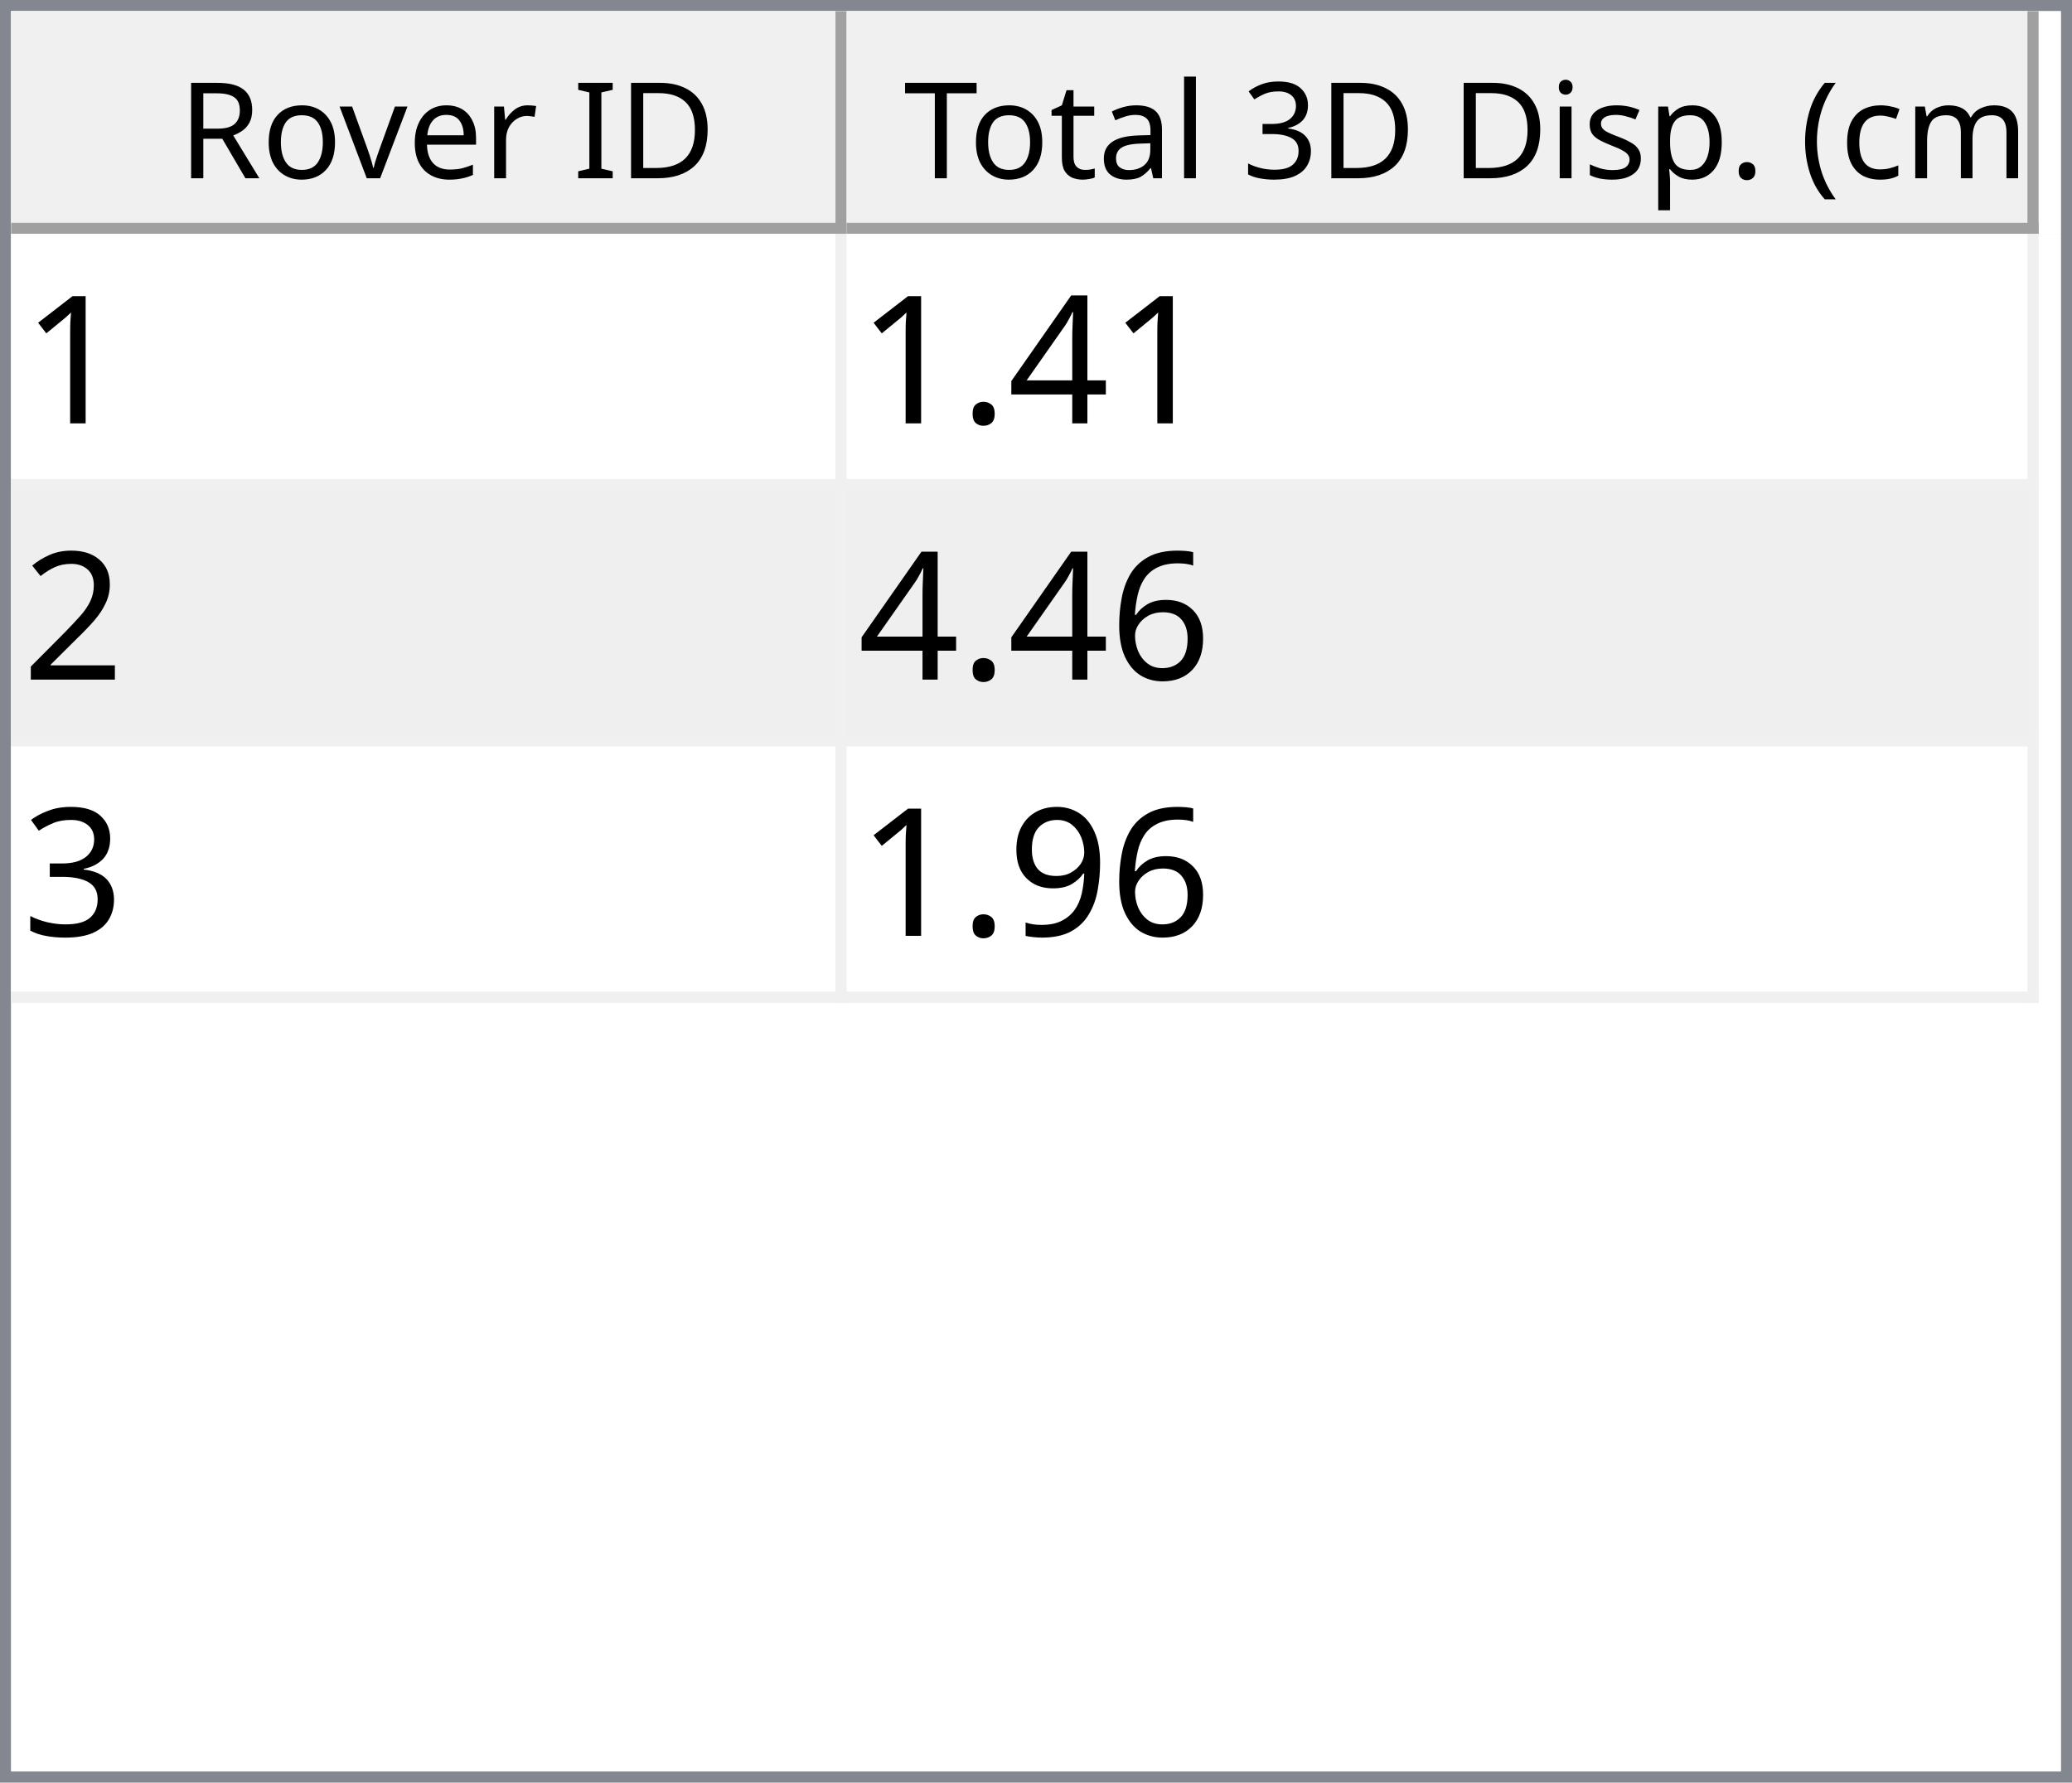
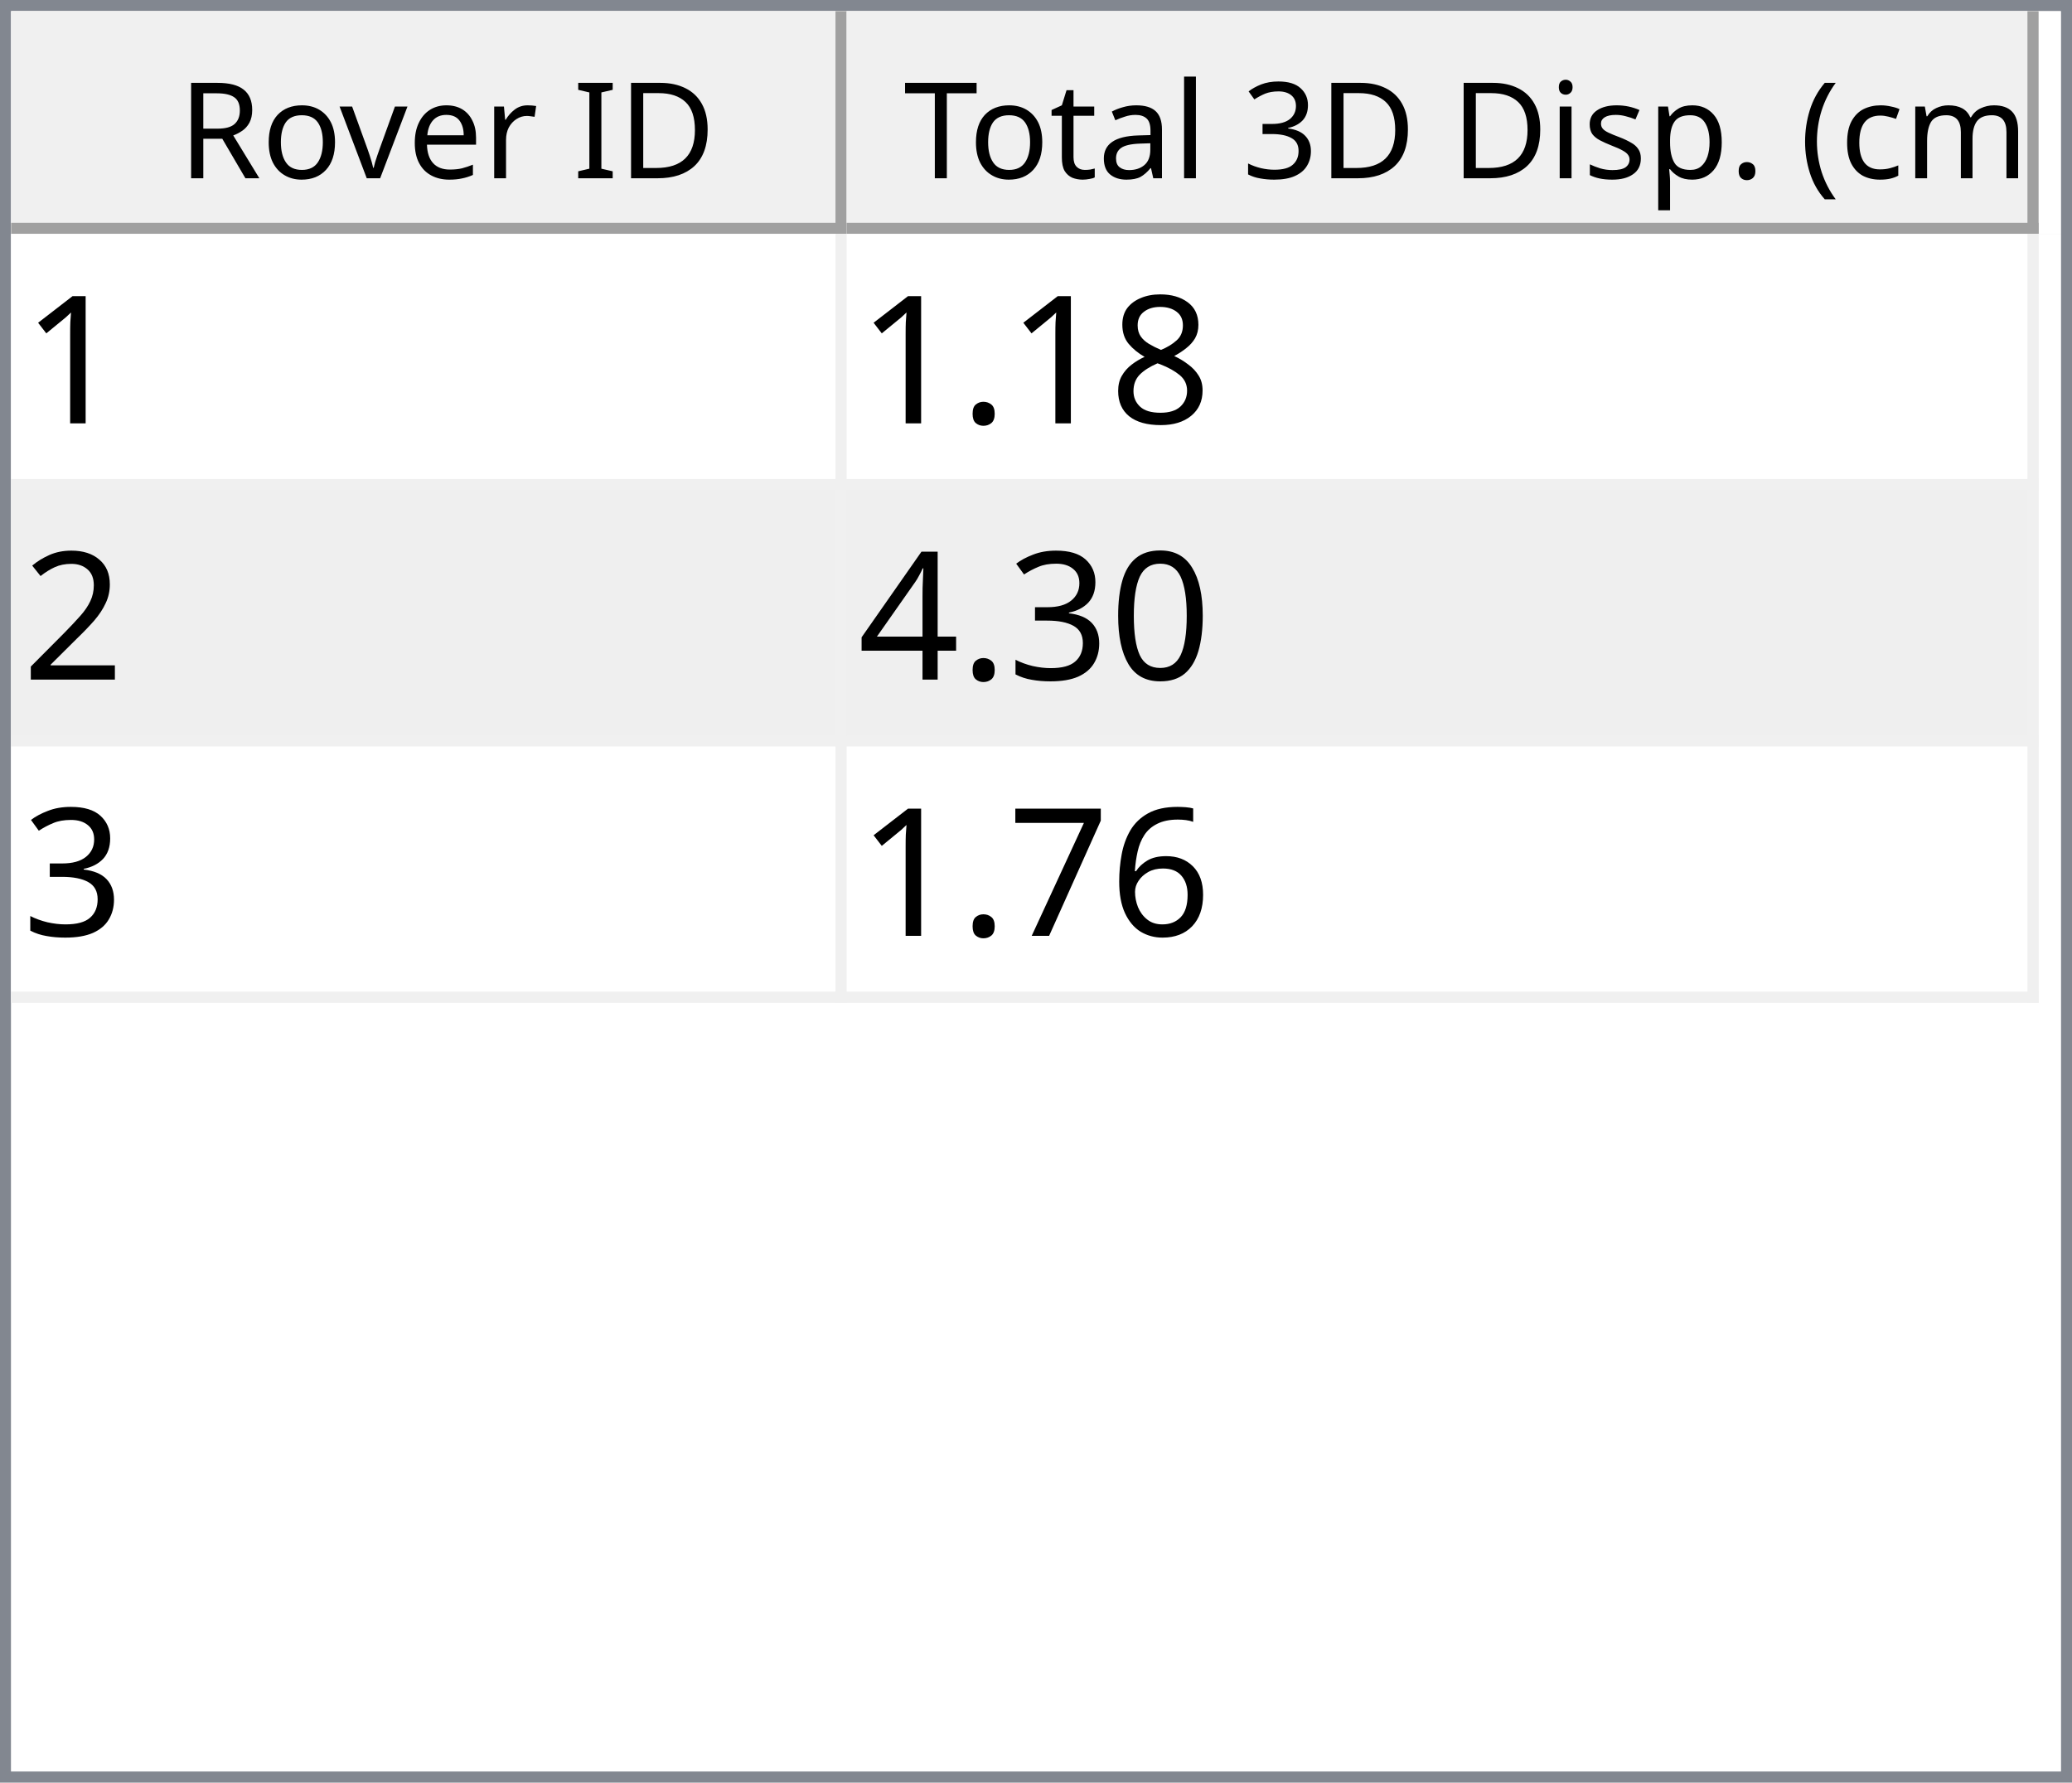
<svg xmlns="http://www.w3.org/2000/svg" style="fill-opacity:1; color-rendering:auto; color-interpolation:auto; text-rendering:auto; stroke:black; stroke-linecap:square; stroke-miterlimit:10; shape-rendering:auto; stroke-opacity:1; fill:black; stroke-dasharray:none; font-weight:normal; stroke-width:1; font-family:'Dialog'; font-style:normal; stroke-linejoin:miter; font-size:12px; stroke-dashoffset:0; image-rendering:auto;" width="186" height="160">
  <defs id="genericDefs" />
  <g>
    <defs id="defs1">
      <clipPath clipPathUnits="userSpaceOnUse" id="clipPath1">
        <path d="M0 0 L186 0 L186 160 L0 160 L0 0 Z" />
      </clipPath>
      <clipPath clipPathUnits="userSpaceOnUse" id="clipPath2">
        <path d="M0 0 L0 160 L186 160 L186 0 Z" />
      </clipPath>
      <clipPath clipPathUnits="userSpaceOnUse" id="clipPath3">
        <path d="M0 0 L0 20 L184 20 L184 0 Z" />
      </clipPath>
      <clipPath clipPathUnits="userSpaceOnUse" id="clipPath4">
        <path d="M0 0 L0 20 L75 20 L75 0 Z" />
      </clipPath>
      <clipPath clipPathUnits="userSpaceOnUse" id="clipPath5">
        <path d="M1 1 L1 19 L74 19 L74 1 Z" />
      </clipPath>
      <clipPath clipPathUnits="userSpaceOnUse" id="clipPath6">
        <path d="M0 0 L0 18 L73 18 L73 0 Z" />
      </clipPath>
      <clipPath clipPathUnits="userSpaceOnUse" id="clipPath7">
        <path d="M-0.5 -0.5 L-0.5 19.5 L74.5 19.5 L74.5 -0.5 Z" />
      </clipPath>
      <clipPath clipPathUnits="userSpaceOnUse" id="clipPath8">
        <path d="M0 0 L0 20 L107 20 L107 0 Z" />
      </clipPath>
      <clipPath clipPathUnits="userSpaceOnUse" id="clipPath9">
        <path d="M1 1 L1 19 L106 19 L106 1 Z" />
      </clipPath>
      <clipPath clipPathUnits="userSpaceOnUse" id="clipPath10">
        <path d="M0 0 L0 18 L105 18 L105 0 Z" />
      </clipPath>
      <clipPath clipPathUnits="userSpaceOnUse" id="clipPath11">
        <path d="M-0.5 -0.5 L-0.5 19.5 L106.5 19.5 L106.5 -0.5 Z" />
      </clipPath>
      <clipPath clipPathUnits="userSpaceOnUse" id="clipPath12">
        <path d="M0 0 L0 138 L184 138 L184 0 Z" />
      </clipPath>
      <clipPath clipPathUnits="userSpaceOnUse" id="clipPath13">
        <path d="M0 0 L0 69 L182 69 L182 0 Z" />
      </clipPath>
      <clipPath clipPathUnits="userSpaceOnUse" id="clipPath14">
        <path d="M-0.5 -0.5 L-0.5 68.5 L181.5 68.5 L181.5 -0.5 Z" />
      </clipPath>
      <clipPath clipPathUnits="userSpaceOnUse" id="clipPath15">
        <path d="M0 0 L0 22 L74 22 L74 0 Z" />
      </clipPath>
      <clipPath clipPathUnits="userSpaceOnUse" id="clipPath16">
        <path d="M0 0 L0 22 L106 22 L106 0 Z" />
      </clipPath>
      <font horiz-adv-x="64.551" id="font1">
        <font-face ascent="107.91" descent="25.098" units-per-em="100" style="font-style:normal; font-family:Segoe UI; font-weight:normal;" />
        <missing-glyph horiz-adv-x="64.551" d="M8.109 0 L8.109 68.266 L56.453 68.266 L56.453 0 L8.109 0 ZM15.328 7.234 L49.219 7.234 L49.219 61.031 L15.328 61.031 L15.328 7.234 Z" />
        <glyph unicode="D" horiz-adv-x="70.117" d="M9.188 0 L9.188 70.016 L28.516 70.016 Q65.531 70.016 65.531 35.891 Q65.531 19.672 55.25 9.836 Q44.969 0 27.734 0 L9.188 0 ZM17.391 62.594 L17.391 7.422 L27.828 7.422 Q41.609 7.422 49.273 14.797 Q56.938 22.172 56.938 35.688 Q56.938 62.594 28.328 62.594 L17.391 62.594 Z" />
        <glyph unicode="I" horiz-adv-x="26.611" d="M17.391 0 L9.188 0 L9.188 70.016 L17.391 70.016 L17.391 0 Z" />
        <glyph unicode=" " horiz-adv-x="27.393" d="" />
        <glyph unicode="r" horiz-adv-x="34.766" d="M34.188 41.891 Q32.078 43.5 28.125 43.5 Q23 43.5 19.555 38.672 Q16.109 33.844 16.109 25.484 L16.109 0 L8.109 0 L8.109 50 L16.109 50 L16.109 39.703 L16.312 39.703 Q18.016 44.969 21.531 47.922 Q25.047 50.875 29.391 50.875 Q32.516 50.875 34.188 50.203 L34.188 41.891 Z" />
        <glyph unicode="e" horiz-adv-x="52.295" d="M48.297 23 L12.984 23 Q13.188 14.656 17.484 10.109 Q21.781 5.562 29.297 5.562 Q37.75 5.562 44.828 11.141 L44.828 3.609 Q38.234 -1.172 27.391 -1.172 Q16.797 -1.172 10.742 5.641 Q4.688 12.453 4.688 24.812 Q4.688 36.469 11.305 43.82 Q17.922 51.172 27.734 51.172 Q37.547 51.172 42.922 44.828 Q48.297 38.484 48.297 27.203 L48.297 23 ZM40.094 29.781 Q40.047 36.719 36.75 40.578 Q33.453 44.438 27.594 44.438 Q21.922 44.438 17.969 40.383 Q14.016 36.328 13.094 29.781 L40.094 29.781 Z" />
        <glyph unicode="v" horiz-adv-x="47.9" d="M47.406 50 L27.484 0 L19.625 0 L0.688 50 L9.469 50 L22.172 13.672 Q23.578 9.672 23.922 6.688 L24.125 6.688 Q24.609 10.453 25.688 13.484 L38.969 50 L47.406 50 Z" />
        <glyph unicode="o" horiz-adv-x="58.594" d="M29 -1.172 Q17.922 -1.172 11.305 5.836 Q4.688 12.844 4.688 24.422 Q4.688 37.016 11.57 44.094 Q18.453 51.172 30.172 51.172 Q41.359 51.172 47.633 44.289 Q53.906 37.406 53.906 25.203 Q53.906 13.234 47.141 6.031 Q40.375 -1.172 29 -1.172 ZM29.594 44.438 Q21.875 44.438 17.383 39.188 Q12.891 33.938 12.891 24.703 Q12.891 15.828 17.43 10.695 Q21.969 5.562 29.594 5.562 Q37.359 5.562 41.531 10.594 Q45.703 15.625 45.703 24.906 Q45.703 34.281 41.531 39.359 Q37.359 44.438 29.594 44.438 Z" />
        <glyph unicode="R" horiz-adv-x="59.814" d="M59.375 0 L49.609 0 L37.891 19.625 Q36.281 22.359 34.766 24.289 Q33.25 26.219 31.664 27.438 Q30.078 28.656 28.25 29.219 Q26.422 29.781 24.125 29.781 L17.391 29.781 L17.391 0 L9.188 0 L9.188 70.016 L30.078 70.016 Q34.672 70.016 38.555 68.867 Q42.438 67.719 45.289 65.375 Q48.141 63.031 49.758 59.547 Q51.375 56.062 51.375 51.375 Q51.375 47.703 50.273 44.656 Q49.172 41.609 47.148 39.211 Q45.125 36.812 42.266 35.133 Q39.406 33.453 35.844 32.516 L35.844 32.328 Q37.594 31.547 38.891 30.547 Q40.188 29.547 41.359 28.18 Q42.531 26.812 43.68 25.078 Q44.828 23.344 46.234 21.047 L59.375 0 ZM17.391 62.594 L17.391 37.203 L28.516 37.203 Q31.594 37.203 34.203 38.133 Q36.812 39.062 38.719 40.797 Q40.625 42.531 41.703 45.047 Q42.781 47.562 42.781 50.688 Q42.781 56.297 39.141 59.445 Q35.5 62.594 28.609 62.594 L17.391 62.594 Z" />
        <glyph unicode=")" horiz-adv-x="30.176" d="M8.297 -15.922 L1.172 -15.922 Q16.406 2.344 16.406 26.812 Q16.406 51.469 1.078 70.016 L8.297 70.016 Q23.531 52.156 23.531 26.703 Q23.531 1.375 8.297 -15.922 Z" />
        <glyph unicode="m" horiz-adv-x="86.133" d="M79.109 0 L71.094 0 L71.094 28.719 Q71.094 37.016 68.531 40.727 Q65.969 44.438 59.906 44.438 Q54.781 44.438 51.195 39.75 Q47.609 35.062 47.609 28.516 L47.609 0 L39.594 0 L39.594 29.688 Q39.594 44.438 28.219 44.438 Q22.953 44.438 19.531 40.016 Q16.109 35.594 16.109 28.516 L16.109 0 L8.109 0 L8.109 50 L16.109 50 L16.109 42.094 L16.312 42.094 Q21.625 51.172 31.844 51.172 Q36.969 51.172 40.773 48.312 Q44.578 45.453 46 40.828 Q51.562 51.172 62.594 51.172 Q79.109 51.172 79.109 30.812 L79.109 0 Z" />
        <glyph unicode="c" horiz-adv-x="46.191" d="M42.188 2.297 Q36.422 -1.172 28.516 -1.172 Q17.828 -1.172 11.258 5.789 Q4.688 12.75 4.688 23.828 Q4.688 36.188 11.766 43.68 Q18.844 51.172 30.672 51.172 Q37.25 51.172 42.281 48.734 L42.281 40.531 Q36.719 44.438 30.375 44.438 Q22.703 44.438 17.797 38.945 Q12.891 33.453 12.891 24.516 Q12.891 15.719 17.508 10.641 Q22.125 5.562 29.891 5.562 Q36.422 5.562 42.188 9.906 L42.188 2.297 Z" />
        <glyph unicode="(" horiz-adv-x="30.176" d="M29.109 -15.922 L21.969 -15.922 Q6.844 1.375 6.844 26.703 Q6.844 52.156 21.969 70.016 L29.203 70.016 Q13.875 51.469 13.875 26.812 Q13.875 2.344 29.109 -15.922 Z" />
        <glyph unicode="." horiz-adv-x="21.68" d="M10.891 -1.078 Q8.641 -1.078 7.055 0.539 Q5.469 2.156 5.469 4.391 Q5.469 6.641 7.055 8.273 Q8.641 9.906 10.891 9.906 Q13.188 9.906 14.797 8.273 Q16.406 6.641 16.406 4.391 Q16.406 2.156 14.797 0.539 Q13.188 -1.078 10.891 -1.078 Z" />
        <glyph unicode="p" horiz-adv-x="58.789" d="M16.312 7.234 L16.109 7.234 L16.109 -23 L8.109 -23 L8.109 50 L16.109 50 L16.109 41.219 L16.312 41.219 Q22.219 51.172 33.594 51.172 Q43.266 51.172 48.688 44.461 Q54.109 37.75 54.109 26.469 Q54.109 13.922 48 6.375 Q41.891 -1.172 31.297 -1.172 Q21.578 -1.172 16.312 7.234 ZM16.109 27.391 L16.109 20.406 Q16.109 14.203 20.141 9.883 Q24.172 5.562 30.375 5.562 Q37.641 5.562 41.773 11.133 Q45.906 16.703 45.906 26.609 Q45.906 34.969 42.047 39.703 Q38.188 44.438 31.594 44.438 Q24.609 44.438 20.359 39.578 Q16.109 34.719 16.109 27.391 Z" />
        <glyph unicode="s" horiz-adv-x="42.432" d="M5.078 1.812 L5.078 10.406 Q11.625 5.562 19.484 5.562 Q30.031 5.562 30.031 12.594 Q30.031 14.594 29.125 15.992 Q28.219 17.391 26.68 18.461 Q25.141 19.531 23.07 20.383 Q21 21.234 18.609 22.172 Q15.281 23.484 12.766 24.828 Q10.25 26.172 8.57 27.859 Q6.891 29.547 6.031 31.695 Q5.172 33.844 5.172 36.719 Q5.172 40.234 6.789 42.945 Q8.406 45.656 11.086 47.484 Q13.766 49.312 17.211 50.242 Q20.656 51.172 24.312 51.172 Q30.812 51.172 35.938 48.922 L35.938 40.828 Q30.422 44.438 23.25 44.438 Q21 44.438 19.195 43.922 Q17.391 43.406 16.094 42.477 Q14.797 41.547 14.086 40.258 Q13.375 38.969 13.375 37.406 Q13.375 35.453 14.086 34.133 Q14.797 32.812 16.164 31.789 Q17.531 30.766 19.484 29.938 Q21.438 29.109 23.922 28.125 Q27.25 26.859 29.883 25.516 Q32.516 24.172 34.375 22.484 Q36.234 20.797 37.234 18.602 Q38.234 16.406 38.234 13.375 Q38.234 9.672 36.602 6.938 Q34.969 4.203 32.234 2.398 Q29.5 0.594 25.93 -0.289 Q22.359 -1.172 18.453 -1.172 Q10.75 -1.172 5.078 1.812 Z" />
        <glyph unicode="i" horiz-adv-x="24.219" d="M12.203 62.703 Q10.062 62.703 8.547 64.164 Q7.031 65.625 7.031 67.875 Q7.031 70.125 8.547 71.609 Q10.062 73.094 12.203 73.094 Q14.406 73.094 15.945 71.609 Q17.484 70.125 17.484 67.875 Q17.484 65.719 15.945 64.211 Q14.406 62.703 12.203 62.703 ZM16.109 0 L8.109 0 L8.109 50 L16.109 50 L16.109 0 Z" />
        <glyph unicode="3" horiz-adv-x="53.906" d="M46.531 19.828 Q46.531 15.094 44.75 11.211 Q42.969 7.328 39.719 4.57 Q36.469 1.812 31.93 0.297 Q27.391 -1.219 21.922 -1.219 Q11.922 -1.219 6 2.594 L6 11.188 Q13.094 5.609 22.219 5.609 Q25.875 5.609 28.828 6.539 Q31.781 7.469 33.906 9.227 Q36.031 10.984 37.18 13.477 Q38.328 15.969 38.328 19.094 Q38.328 32.812 18.797 32.812 L12.984 32.812 L12.984 39.594 L18.5 39.594 Q35.797 39.594 35.797 52.484 Q35.797 64.406 22.609 64.406 Q15.188 64.406 8.688 59.422 L8.688 67.188 Q15.375 71.188 24.609 71.188 Q29 71.188 32.57 69.969 Q36.141 68.75 38.68 66.555 Q41.219 64.359 42.609 61.281 Q44 58.203 44 54.5 Q44 40.672 30.031 36.719 L30.031 36.531 Q33.594 36.141 36.625 34.797 Q39.656 33.453 41.852 31.305 Q44.047 29.156 45.289 26.25 Q46.531 23.344 46.531 19.828 Z" />
        <glyph unicode="l" horiz-adv-x="24.219" d="M16.109 0 L8.109 0 L8.109 74.031 L16.109 74.031 L16.109 0 Z" />
        <glyph unicode="a" horiz-adv-x="50.879" d="M43.891 0 L35.891 0 L35.891 7.812 L35.688 7.812 Q30.469 -1.172 20.312 -1.172 Q12.844 -1.172 8.617 2.781 Q4.391 6.734 4.391 13.281 Q4.391 27.297 20.906 29.594 L35.891 31.688 Q35.891 44.438 25.594 44.438 Q16.547 44.438 9.281 38.281 L9.281 46.484 Q16.656 51.172 26.266 51.172 Q43.891 51.172 43.891 32.516 L43.891 0 ZM35.891 25.297 L23.828 23.641 Q18.266 22.859 15.43 20.875 Q12.594 18.891 12.594 13.875 Q12.594 10.203 15.211 7.883 Q17.828 5.562 22.172 5.562 Q28.125 5.562 32.008 9.742 Q35.891 13.922 35.891 20.312 L35.891 25.297 Z" />
        <glyph unicode="t" horiz-adv-x="33.887" d="M31.297 0.484 Q28.469 -1.078 23.828 -1.078 Q10.688 -1.078 10.688 13.578 L10.688 43.172 L2.094 43.172 L2.094 50 L10.688 50 L10.688 62.203 L18.703 64.797 L18.703 50 L31.297 50 L31.297 43.172 L18.703 43.172 L18.703 14.984 Q18.703 9.969 20.414 7.82 Q22.125 5.672 26.078 5.672 Q29.109 5.672 31.297 7.328 L31.297 0.484 Z" />
        <glyph unicode="T" horiz-adv-x="52.393" d="M50.594 62.594 L30.375 62.594 L30.375 0 L22.172 0 L22.172 62.594 L2 62.594 L2 70.016 L50.594 70.016 L50.594 62.594 Z" />
      </font>
      <font horiz-adv-x="75.0" id="font2">
        <font-face ascent="100.537" descent="21.973" units-per-em="100" style="font-style:normal; font-family:sans-serif; font-weight:normal;" />
        <missing-glyph horiz-adv-x="75.0" d="M12.5 0 L12.5 62.5 L62.5 62.5 L62.5 0 L12.5 0 ZM14.062 1.562 L60.938 1.562 L60.938 60.938 L14.062 60.938 L14.062 1.562 Z" />
        <glyph unicode="1" horiz-adv-x="55.615" d="M37.25 0 L28.469 0 L28.469 56 Q25.297 52.984 20.141 49.953 Q14.984 46.922 10.891 45.406 L10.891 53.906 Q18.266 57.375 23.781 62.305 Q29.297 67.234 31.594 71.875 L37.25 71.875 L37.25 0 Z" />
-         <glyph unicode="4" horiz-adv-x="55.615" d="M32.328 0 L32.328 17.141 L1.266 17.141 L1.266 25.203 L33.938 71.578 L41.109 71.578 L41.109 25.203 L50.781 25.203 L50.781 17.141 L41.109 17.141 L41.109 0 L32.328 0 ZM32.328 25.203 L32.328 57.469 L9.906 25.203 L32.328 25.203 Z" />
+         <glyph unicode="8" horiz-adv-x="55.615" d="M17.672 38.812 Q12.203 40.828 9.57 44.539 Q6.938 48.25 6.938 53.422 Q6.938 61.234 12.555 66.555 Q18.172 71.875 27.484 71.875 Q36.859 71.875 42.578 66.43 Q48.297 60.984 48.297 53.172 Q48.297 48.188 45.68 44.508 Q43.062 40.828 37.75 38.812 Q44.344 36.672 47.781 31.883 Q51.219 27.094 51.219 20.453 Q51.219 11.281 44.727 5.031 Q38.234 -1.219 27.641 -1.219 Q17.047 -1.219 10.547 5.055 Q4.047 11.328 4.047 20.703 Q4.047 27.688 7.594 32.398 Q11.141 37.109 17.672 38.812 ZM15.922 53.719 Q15.922 48.641 19.195 45.414 Q22.469 42.188 27.688 42.188 Q32.766 42.188 36.016 45.383 Q39.266 48.578 39.266 53.219 Q39.266 58.062 35.914 61.359 Q32.562 64.656 27.594 64.656 Q22.562 64.656 19.242 61.43 Q15.922 58.203 15.922 53.719 ZM13.094 20.656 Q13.094 16.891 14.875 13.375 Q16.656 9.859 20.172 7.93 Q23.688 6 27.734 6 Q34.031 6 38.133 10.055 Q42.234 14.109 42.234 20.359 Q42.234 26.703 38.016 30.859 Q33.797 35.016 27.438 35.016 Q21.234 35.016 17.164 30.914 Q13.094 26.812 13.094 20.656 Z" />
        <glyph unicode="." horiz-adv-x="27.783" d="M9.078 0 L9.078 10.016 L19.094 10.016 L19.094 0 L9.078 0 Z" />
        <glyph unicode="2" horiz-adv-x="55.615" d="M50.344 8.453 L50.344 0 L3.031 0 Q2.938 3.172 4.047 6.109 Q5.859 10.938 9.836 15.625 Q13.812 20.312 21.344 26.469 Q33.016 36.031 37.117 41.625 Q41.219 47.219 41.219 52.203 Q41.219 57.422 37.477 61.008 Q33.734 64.594 27.734 64.594 Q21.391 64.594 17.578 60.789 Q13.766 56.984 13.719 50.25 L4.688 51.172 Q5.609 61.281 11.664 66.578 Q17.719 71.875 27.938 71.875 Q38.234 71.875 44.242 66.164 Q50.25 60.453 50.25 52 Q50.25 47.703 48.492 43.555 Q46.734 39.406 42.656 34.812 Q38.578 30.219 29.109 22.219 Q21.188 15.578 18.945 13.211 Q16.703 10.844 15.234 8.453 L50.344 8.453 Z" />
+         <glyph unicode="0" horiz-adv-x="55.615" d="M4.156 35.297 Q4.156 48 6.766 55.742 Q9.375 63.484 14.523 67.68 Q19.672 71.875 27.484 71.875 Q33.25 71.875 37.594 69.555 Q41.938 67.234 44.773 62.867 Q47.609 58.5 49.219 52.227 Q50.828 45.953 50.828 35.297 Q50.828 22.703 48.242 14.969 Q45.656 7.234 40.508 3.008 Q35.359 -1.219 27.484 -1.219 Q17.141 -1.219 11.234 6.203 Q4.156 15.141 4.156 35.297 ZM13.188 35.297 Q13.188 17.672 17.312 11.836 Q21.438 6 27.484 6 Q33.547 6 37.672 11.859 Q41.797 17.719 41.797 35.297 Q41.797 52.984 37.672 58.789 Q33.547 64.594 27.391 64.594 Q21.344 64.594 17.719 59.469 Q13.188 52.938 13.188 35.297 Z" />
+         <glyph unicode="3" horiz-adv-x="55.615" d="M4.203 18.891 L12.984 20.062 Q14.5 12.594 18.141 9.297 Q21.781 6 27 6 Q33.203 6 37.477 10.297 Q41.75 14.594 41.75 20.953 Q41.75 27 37.797 30.93 Q33.844 34.859 27.734 34.859 Q25.25 34.859 21.531 33.891 L22.516 41.609 Q23.391 41.5 23.922 41.5 Q29.547 41.5 34.039 44.43 Q38.531 47.359 38.531 53.469 Q38.531 58.297 35.258 61.477 Q31.984 64.656 26.812 64.656 Q21.688 64.656 18.266 61.43 Q14.844 58.203 13.875 51.766 L5.078 53.328 Q6.688 62.156 12.398 67.016 Q18.109 71.875 26.609 71.875 Q32.469 71.875 37.398 69.359 Q42.328 66.844 44.945 62.5 Q47.562 58.156 47.562 53.266 Q47.562 48.641 45.07 44.828 Q42.578 41.016 37.703 38.766 Q44.047 37.312 47.562 32.695 Q51.078 28.078 51.078 21.141 Q51.078 11.766 44.242 5.25 Q37.406 -1.266 26.953 -1.266 Q17.531 -1.266 11.305 4.352 Q5.078 9.969 4.203 18.891 Z" />
+         <glyph unicode="4" horiz-adv-x="55.615" d="M32.328 0 L32.328 17.141 L1.266 17.141 L1.266 25.203 L33.938 71.578 L41.109 71.578 L41.109 25.203 L50.781 25.203 L50.781 17.141 L41.109 17.141 L41.109 0 L32.328 0 ZM32.328 25.203 L32.328 57.469 L9.906 25.203 L32.328 25.203 Z" />
        <glyph unicode="6" horiz-adv-x="55.615" d="M49.75 54.047 L41.016 53.375 Q39.844 58.547 37.703 60.891 Q34.125 64.656 28.906 64.656 Q24.703 64.656 21.531 62.312 Q17.391 59.281 14.992 53.469 Q12.594 47.656 12.5 36.922 Q15.672 41.75 20.266 44.094 Q24.859 46.438 29.891 46.438 Q38.672 46.438 44.852 39.969 Q51.031 33.5 51.031 23.25 Q51.031 16.5 48.125 10.719 Q45.219 4.938 40.141 1.859 Q35.062 -1.219 28.609 -1.219 Q17.625 -1.219 10.695 6.859 Q3.766 14.938 3.766 33.5 Q3.766 54.25 11.422 63.672 Q18.109 71.875 29.438 71.875 Q37.891 71.875 43.289 67.141 Q48.688 62.406 49.75 54.047 ZM13.875 23.188 Q13.875 18.656 15.797 14.508 Q17.719 10.359 21.188 8.18 Q24.656 6 28.469 6 Q34.031 6 38.039 10.492 Q42.047 14.984 42.047 22.703 Q42.047 30.125 38.086 34.398 Q34.125 38.672 28.125 38.672 Q22.172 38.672 18.023 34.398 Q13.875 30.125 13.875 23.188 Z" />
-         <glyph unicode="3" horiz-adv-x="55.615" d="M4.203 18.891 L12.984 20.062 Q14.5 12.594 18.141 9.297 Q21.781 6 27 6 Q33.203 6 37.477 10.297 Q41.75 14.594 41.75 20.953 Q41.75 27 37.797 30.93 Q33.844 34.859 27.734 34.859 Q25.25 34.859 21.531 33.891 L22.516 41.609 Q23.391 41.5 23.922 41.5 Q29.547 41.5 34.039 44.43 Q38.531 47.359 38.531 53.469 Q38.531 58.297 35.258 61.477 Q31.984 64.656 26.812 64.656 Q21.688 64.656 18.266 61.43 Q14.844 58.203 13.875 51.766 L5.078 53.328 Q6.688 62.156 12.398 67.016 Q18.109 71.875 26.609 71.875 Q32.469 71.875 37.398 69.359 Q42.328 66.844 44.945 62.5 Q47.562 58.156 47.562 53.266 Q47.562 48.641 45.07 44.828 Q42.578 41.016 37.703 38.766 Q44.047 37.312 47.562 32.695 Q51.078 28.078 51.078 21.141 Q51.078 11.766 44.242 5.25 Q37.406 -1.266 26.953 -1.266 Q17.531 -1.266 11.305 4.352 Q5.078 9.969 4.203 18.891 Z" />
-         <glyph unicode="9" horiz-adv-x="55.615" d="M5.469 16.547 L13.922 17.328 Q14.984 11.375 18.016 8.688 Q21.047 6 25.781 6 Q29.828 6 32.883 7.859 Q35.938 9.719 37.891 12.82 Q39.844 15.922 41.164 21.195 Q42.484 26.469 42.484 31.938 Q42.484 32.516 42.438 33.688 Q39.797 29.5 35.234 26.883 Q30.672 24.266 25.344 24.266 Q16.453 24.266 10.305 30.711 Q4.156 37.156 4.156 47.703 Q4.156 58.594 10.578 65.234 Q17 71.875 26.656 71.875 Q33.641 71.875 39.43 68.117 Q45.219 64.359 48.219 57.398 Q51.219 50.438 51.219 37.25 Q51.219 23.531 48.242 15.406 Q45.266 7.281 39.383 3.031 Q33.5 -1.219 25.594 -1.219 Q17.188 -1.219 11.867 3.445 Q6.547 8.109 5.469 16.547 ZM41.453 48.141 Q41.453 55.719 37.43 60.156 Q33.406 64.594 27.734 64.594 Q21.875 64.594 17.531 59.812 Q13.188 55.031 13.188 47.406 Q13.188 40.578 17.312 36.305 Q21.438 32.031 27.484 32.031 Q33.594 32.031 37.523 36.305 Q41.453 40.578 41.453 48.141 Z" />
+         <glyph unicode="7" horiz-adv-x="55.615" d="M4.734 62.203 L4.734 70.656 L51.078 70.656 L51.078 63.812 Q44.234 56.547 37.523 44.484 Q30.812 32.422 27.156 19.672 Q24.516 10.688 23.781 0 L14.75 0 Q14.891 8.453 18.062 20.414 Q21.234 32.375 27.172 43.484 Q33.109 54.594 39.797 62.203 L4.734 62.203 Z" />
      </font>
    </defs>
    <g style="fill:white; stroke:white;">
      <rect x="0" y="0" width="186" style="clip-path:url(#clipPath1); stroke:none;" height="160" />
    </g>
    <g style="fill:white; text-rendering:optimizeSpeed; color-rendering:optimizeSpeed; image-rendering:optimizeSpeed; shape-rendering:crispEdges; stroke:white; color-interpolation:sRGB;">
      <rect x="0" width="186" height="160" y="0" style="stroke:none;" />
      <path style="stroke:none;" d="M0 160 L186 160 L186 0 L0 0 Z" />
    </g>
    <g style="fill:rgb(240,240,240); font-family:'Segoe UI'; stroke:rgb(240,240,240);">
      <rect x="0" y="0" width="186" style="clip-path:url(#clipPath2); stroke:none;" height="160" />
    </g>
    <g style="fill:rgb(130,135,144); font-family:'Segoe UI'; stroke:rgb(130,135,144);">
      <path d="M0 0 L186 0 L186 160 L0 160 L0 0 ZM1 1 L185 1 L185 159 L1 159 L1 1 Z" style="fill-rule:evenodd; clip-path:url(#clipPath2); stroke:none;" />
    </g>
    <g style="fill:white; font-family:'Segoe UI'; stroke:white;" transform="translate(1,1)">
      <rect x="0" y="0" width="184" style="clip-path:url(#clipPath3); stroke:none;" height="20" />
    </g>
    <g style="fill:rgb(240,240,240); font-family:'Segoe UI'; stroke:rgb(240,240,240);" transform="translate(1,1)">
      <rect x="0" y="0" width="75" style="clip-path:url(#clipPath4); stroke:none;" height="20" />
    </g>
    <g style="font-family:'Segoe UI';" transform="translate(2,2)">
      <text x="14" xml:space="preserve" y="14" style="clip-path:url(#clipPath6); stroke:none;">Rover ID</text>
    </g>
    <g style="fill:rgb(160,160,160); font-family:'Segoe UI'; stroke:rgb(160,160,160); stroke-linejoin:bevel;" transform="translate(1.5,1.5)">
      <line x1="74" x2="74" y1="0" style="fill:none; clip-path:url(#clipPath7);" y2="19" />
    </g>
    <g style="fill:rgb(160,160,160); font-family:'Segoe UI'; stroke:rgb(160,160,160); stroke-linejoin:bevel;" transform="matrix(1,0,0,1,1,1) translate(0.5,0.5)">
      <line x1="0" x2="74" y1="19" style="fill:none; clip-path:url(#clipPath7);" y2="19" />
    </g>
    <g style="fill:rgb(240,240,240); font-family:'Segoe UI'; stroke:rgb(240,240,240);" transform="translate(76,1)">
      <rect x="0" y="0" width="107" style="clip-path:url(#clipPath8); stroke:none;" height="20" />
    </g>
    <g style="font-family:'Segoe UI';" transform="translate(77,2)">
      <text x="1" xml:space="preserve" y="14" style="clip-path:url(#clipPath10); stroke:none;"> Total 3D Disp. (cm)</text>
    </g>
    <g style="fill:rgb(160,160,160); font-family:'Segoe UI'; stroke:rgb(160,160,160); stroke-linejoin:bevel;" transform="translate(76.5,1.5)">
      <line x1="106" x2="106" y1="0" style="fill:none; clip-path:url(#clipPath11);" y2="19" />
    </g>
    <g style="fill:rgb(160,160,160); font-family:'Segoe UI'; stroke:rgb(160,160,160); stroke-linejoin:bevel;" transform="matrix(1,0,0,1,76,1) translate(0.5,0.5)">
      <line x1="0" x2="106" y1="19" style="fill:none; clip-path:url(#clipPath11);" y2="19" />
    </g>
    <g style="fill:white; font-family:'Segoe UI'; stroke:white;" transform="translate(1,21)">
      <rect x="0" y="0" width="184" style="clip-path:url(#clipPath12); stroke:none;" height="138" />
    </g>
    <g style="fill:rgb(240,240,240); font-size:16px; font-family:sans-serif; stroke:rgb(240,240,240);" transform="translate(1,21)">
      <rect x="0" y="0" width="182" style="clip-path:url(#clipPath13); stroke:none;" height="69" />
      <line transform="translate(0.5,0.5)" x1="0" x2="181" y1="22" style="clip-path:url(#clipPath14); fill:none; stroke-linejoin:bevel;" y2="22" />
    </g>
    <g transform="matrix(1,0,0,1,1,21) translate(0.5,0.5)" style="fill:rgb(240,240,240); font-size:16px; font-family:sans-serif; stroke:rgb(240,240,240); stroke-linejoin:bevel;">
      <line x1="0" x2="181" y1="45" style="fill:none; clip-path:url(#clipPath14);" y2="45" />
    </g>
    <g transform="matrix(1,0,0,1,1,21) translate(0.5,0.5)" style="fill:rgb(240,240,240); font-size:16px; font-family:sans-serif; stroke:rgb(240,240,240); stroke-linejoin:bevel;">
      <line x1="0" x2="181" y1="68" style="fill:none; clip-path:url(#clipPath14);" y2="68" />
    </g>
    <g transform="matrix(1,0,0,1,1,21) translate(0.5,0.5)" style="fill:rgb(240,240,240); font-size:16px; font-family:sans-serif; stroke:rgb(240,240,240); stroke-linejoin:bevel;">
      <line x1="74" x2="74" y1="0" style="fill:none; clip-path:url(#clipPath14);" y2="68" />
    </g>
    <g transform="matrix(1,0,0,1,1,21) translate(0.5,0.5)" style="fill:rgb(240,240,240); font-size:16px; font-family:sans-serif; stroke:rgb(240,240,240); stroke-linejoin:bevel;">
      <line x1="181" x2="181" y1="0" style="fill:none; clip-path:url(#clipPath14);" y2="68" />
    </g>
    <g style="fill:white; font-size:16px; font-family:sans-serif; stroke:white;" transform="matrix(1,0,0,1,1,21)">
      <rect x="0" y="0" width="74" style="clip-path:url(#clipPath15); stroke:none;" height="22" />
      <text x="1" y="17" style="fill:black; clip-path:url(#clipPath15); stroke:none;" xml:space="preserve">1</text>
    </g>
    <g style="fill:white; font-size:16px; font-family:sans-serif; stroke:white;" transform="matrix(1,0,0,1,1,21) translate(75,0)">
      <rect x="0" y="0" width="106" style="clip-path:url(#clipPath16); stroke:none;" height="22" />
-       <text x="1" y="17" style="fill:black; clip-path:url(#clipPath16); stroke:none;" xml:space="preserve">1.41</text>
+       <text x="1" y="17" style="fill:black; clip-path:url(#clipPath16); stroke:none;" xml:space="preserve">1.18</text>
    </g>
    <g style="fill:rgb(239,239,239); font-size:16px; font-family:sans-serif; stroke:rgb(239,239,239);" transform="matrix(1,0,0,1,1,21) translate(0,23)">
      <rect x="0" y="0" width="74" style="clip-path:url(#clipPath15); stroke:none;" height="22" />
      <text x="1" y="17" style="fill:black; clip-path:url(#clipPath15); stroke:none;" xml:space="preserve">2</text>
    </g>
    <g style="fill:rgb(239,239,239); font-size:16px; font-family:sans-serif; stroke:rgb(239,239,239);" transform="matrix(1,0,0,1,1,21) translate(75,23)">
      <rect x="0" y="0" width="106" style="clip-path:url(#clipPath16); stroke:none;" height="22" />
-       <text x="1" y="17" style="fill:black; clip-path:url(#clipPath16); stroke:none;" xml:space="preserve">4.46</text>
+       <text x="1" y="17" style="fill:black; clip-path:url(#clipPath16); stroke:none;" xml:space="preserve">4.30</text>
    </g>
    <g style="fill:white; font-size:16px; font-family:sans-serif; stroke:white;" transform="matrix(1,0,0,1,1,21) translate(0,46)">
      <rect x="0" y="0" width="74" style="clip-path:url(#clipPath15); stroke:none;" height="22" />
      <text x="1" y="17" style="fill:black; clip-path:url(#clipPath15); stroke:none;" xml:space="preserve">3</text>
    </g>
    <g style="fill:white; font-size:16px; font-family:sans-serif; stroke:white;" transform="matrix(1,0,0,1,1,21) translate(75,46)">
      <rect x="0" y="0" width="106" style="clip-path:url(#clipPath16); stroke:none;" height="22" />
-       <text x="1" y="17" style="fill:black; clip-path:url(#clipPath16); stroke:none;" xml:space="preserve">1.96</text>
+       <text x="1" y="17" style="fill:black; clip-path:url(#clipPath16); stroke:none;" xml:space="preserve">1.76</text>
    </g>
  </g>
</svg>
